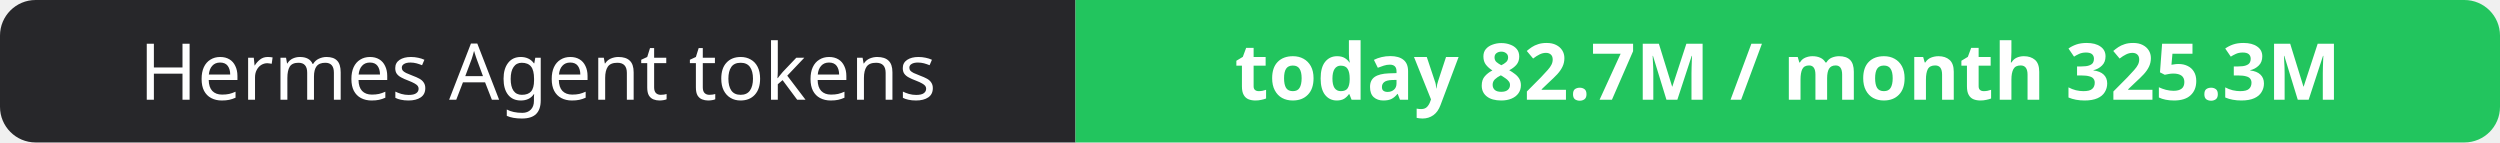
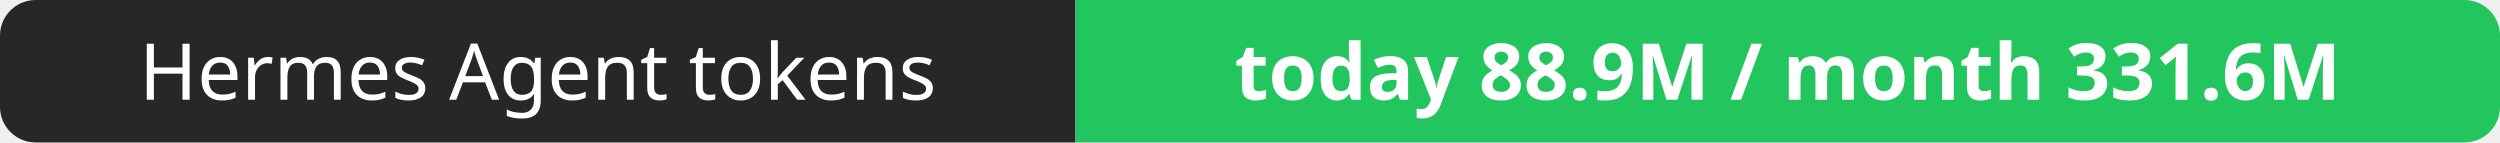
- <svg xmlns="http://www.w3.org/2000/svg" width="351" height="20" role="img" aria-label="Hermes Agent tokens: today 82.7M / month 325.3M">
+ <svg xmlns="http://www.w3.org/2000/svg" width="351" height="20" role="img" aria-label="Hermes Agent tokens: today 88.9M / month 331.6M">
  <clipPath id="r">
    <rect width="351" height="20" rx="5" fill="#fff" />
  </clipPath>
  <g clip-path="url(#r)">
    <rect width="151" height="20" fill="#27272a" />
    <rect x="151" width="200" height="20" fill="#22c55e" />
  </g>
  <g fill="#fff" text-anchor="middle" font-family="Verdana,Geneva,sans-serif" font-size="11">
    <text x="75.5" y="14">Hermes Agent tokens</text>
-     <text x="251.0" y="14" font-weight="700">today 82.7M / month 325.3M</text>
+     <text x="251.0" y="14" font-weight="700">today 88.9M / month 331.6M</text>
  </g>
</svg>
